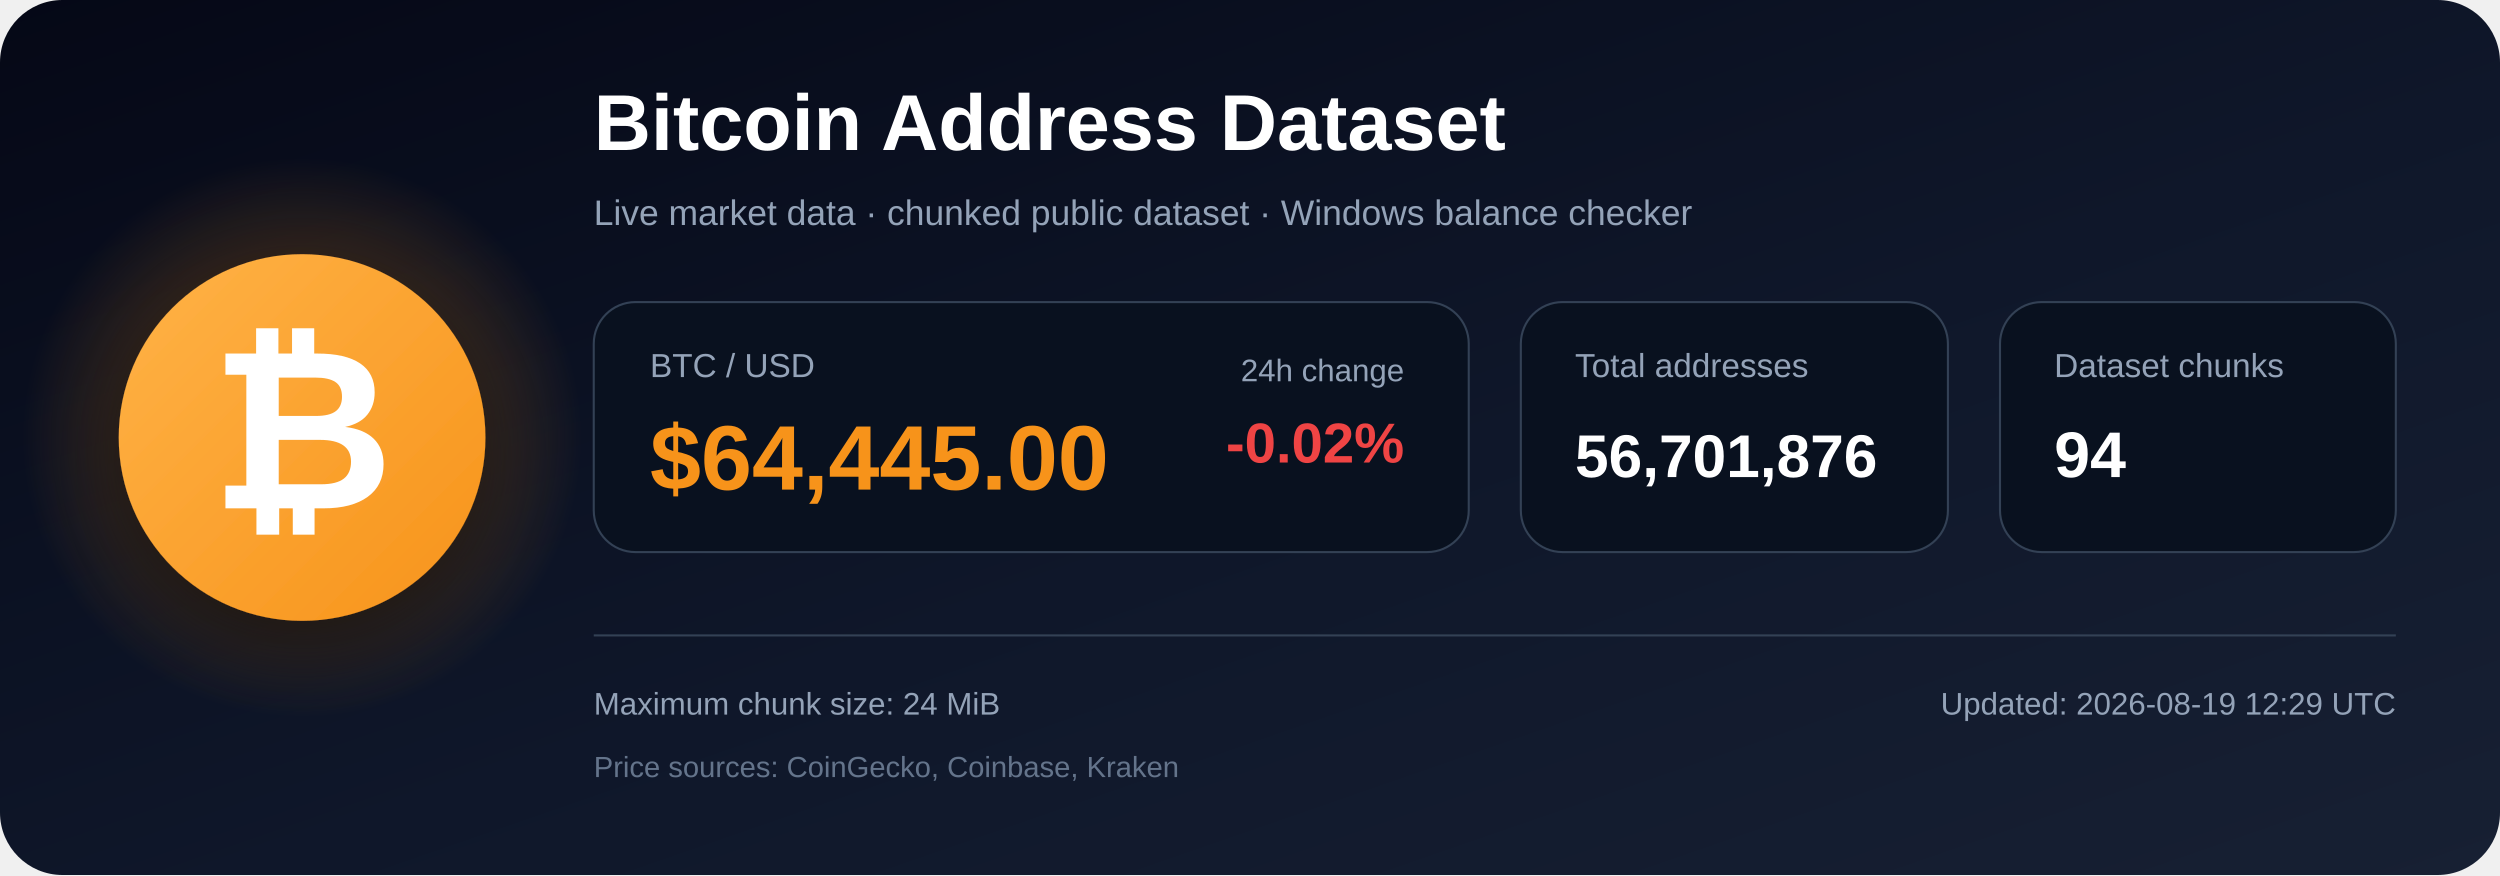
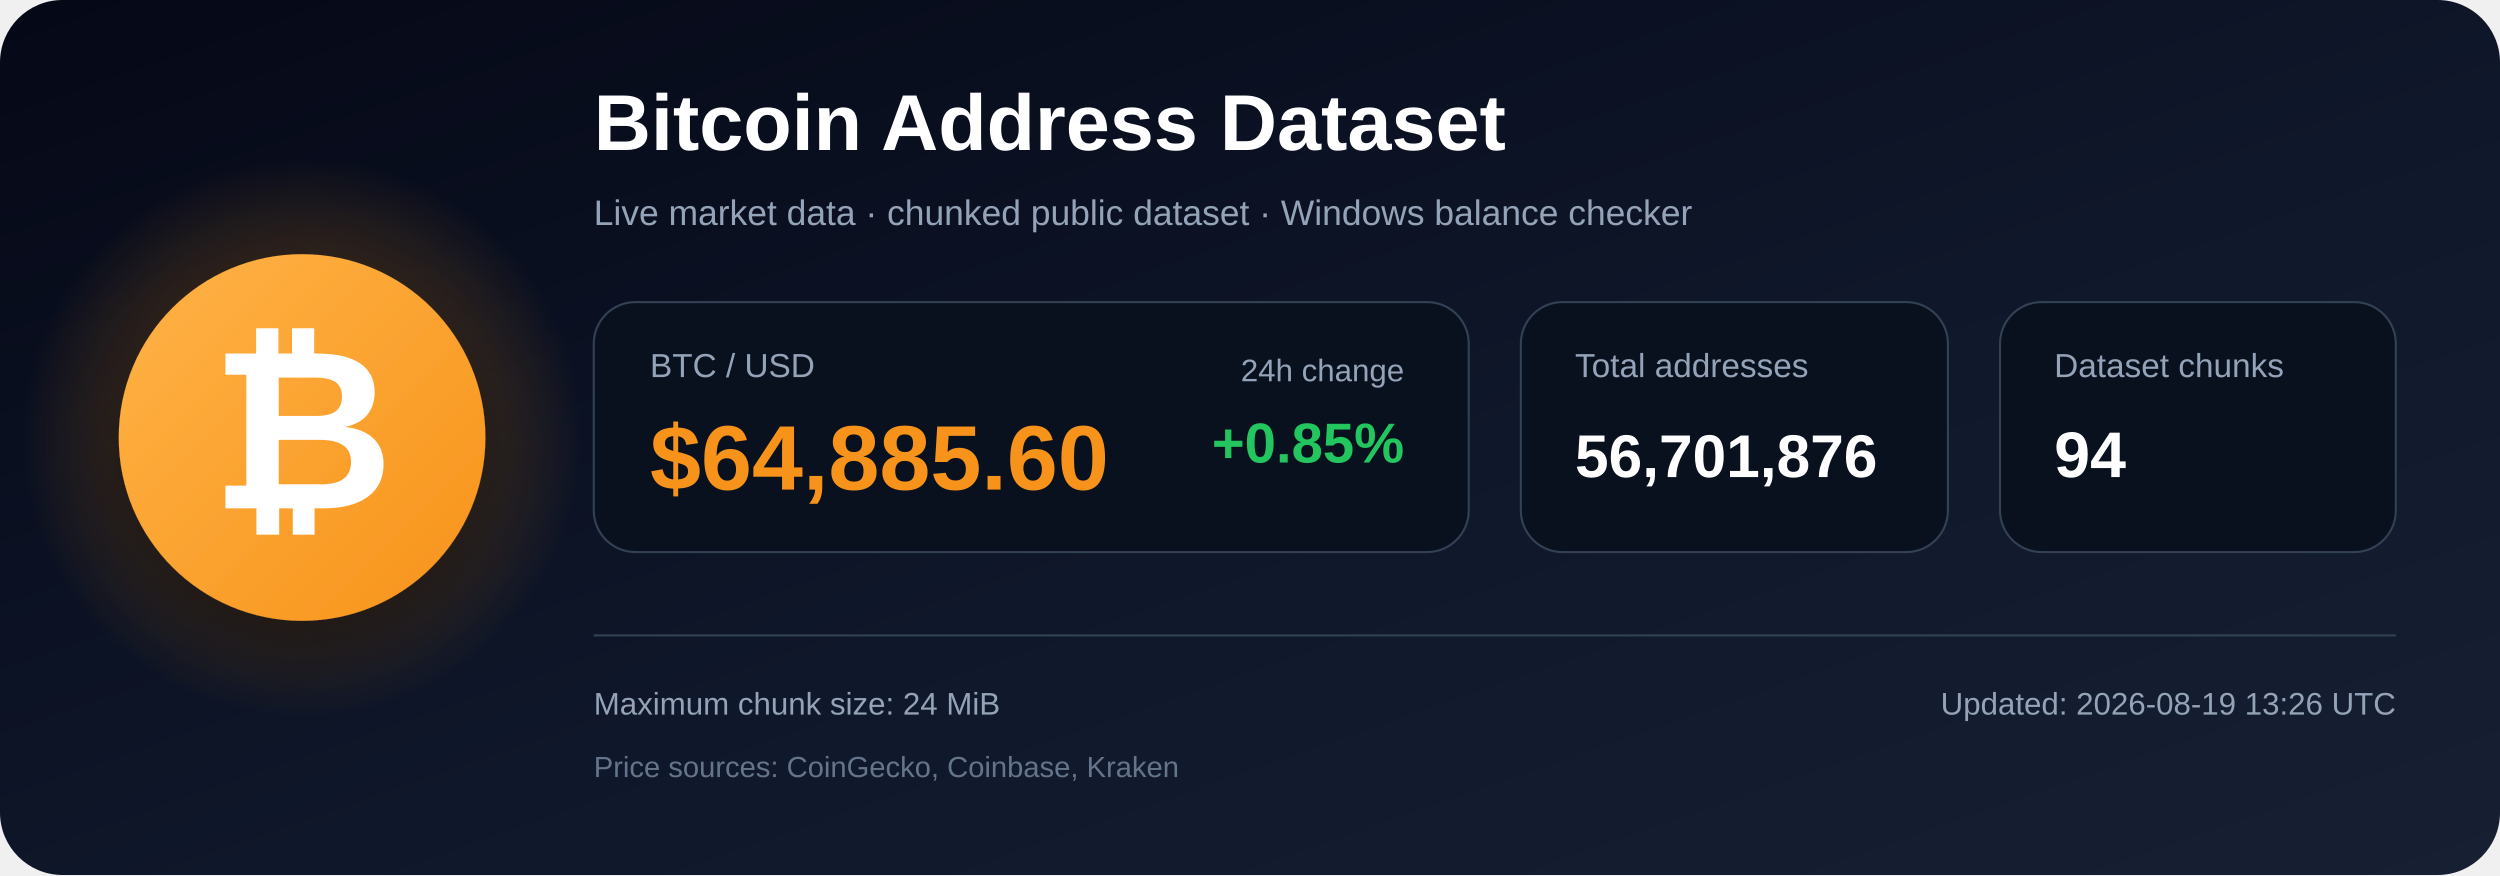
<svg xmlns="http://www.w3.org/2000/svg" width="1200" height="420" viewBox="0 0 1200 420" role="img" aria-labelledby="title description">
  <defs>
    <linearGradient id="bg" x1="0" y1="0" x2="1" y2="1">
      <stop offset="0%" stop-color="#050816" />
      <stop offset="55%" stop-color="#0f172a" />
      <stop offset="100%" stop-color="#172033" />
    </linearGradient>
    <radialGradient id="glow">
      <stop offset="0%" stop-color="#f7931a" stop-opacity=".48" />
      <stop offset="100%" stop-color="#f7931a" stop-opacity="0" />
    </radialGradient>
    <linearGradient id="orange" x1="0" y1="0" x2="1" y2="1">
      <stop offset="0%" stop-color="#ffb347" />
      <stop offset="100%" stop-color="#f7931a" />
    </linearGradient>
    <filter id="shadow" x="-40%" y="-40%" width="180%" height="180%">
      <feDropShadow dx="0" dy="12" stdDeviation="18" flood-color="#000000" flood-opacity=".50" />
    </filter>
  </defs>
  <rect width="1200" height="420" rx="30" fill="url(#bg)" />
  <circle cx="145" cy="210" r="135" fill="url(#glow)" />
  <circle cx="145" cy="210" r="88" fill="url(#orange)" filter="url(#shadow)" />
  <text x="145" y="244" text-anchor="middle" font-family="Arial, Helvetica, sans-serif" font-size="108" font-weight="700" fill="#ffffff">₿</text>
  <text x="285" y="72" font-family="Arial, Helvetica, sans-serif" font-size="38" font-weight="700" fill="#ffffff">
    Bitcoin Address Dataset
  </text>
  <text x="285" y="108" font-family="Arial, Helvetica, sans-serif" font-size="17" fill="#94a3b8">
    Live market data · chunked public dataset · Windows balance checker
  </text>
  <rect x="285" y="145" width="420" height="120" rx="20" fill="#09111f" stroke="#334155" />
  <text x="312" y="181" font-family="Arial, Helvetica, sans-serif" font-size="16" fill="#94a3b8">BTC / USD</text>
-   <text x="312" y="235" font-family="Arial, Helvetica, sans-serif" font-size="44" font-weight="700" fill="#f7931a">$64,445.00</text>
+   <text x="312" y="235" font-family="Arial, Helvetica, sans-serif" font-size="44" font-weight="700" fill="#f7931a">$64,885.60</text>
  <text x="674" y="183" text-anchor="end" font-family="Arial, Helvetica, sans-serif" font-size="15" fill="#94a3b8">24h change</text>
-   <text x="674" y="222" text-anchor="end" font-family="Arial, Helvetica, sans-serif" font-size="27" font-weight="700" fill="#ef4444">-0.02%</text>
+   <text x="674" y="222" text-anchor="end" font-family="Arial, Helvetica, sans-serif" font-size="27" font-weight="700" fill="#22c55e">+0.85%</text>
  <rect x="730" y="145" width="205" height="120" rx="20" fill="#09111f" stroke="#334155" />
  <text x="756" y="181" font-family="Arial, Helvetica, sans-serif" font-size="16" fill="#94a3b8">Total addresses</text>
  <text x="756" y="229" font-family="Arial, Helvetica, sans-serif" font-size="29" font-weight="700" fill="#ffffff">56,701,876</text>
  <rect x="960" y="145" width="190" height="120" rx="20" fill="#09111f" stroke="#334155" />
  <text x="986" y="181" font-family="Arial, Helvetica, sans-serif" font-size="16" fill="#94a3b8">Dataset chunks</text>
  <text x="986" y="229" font-family="Arial, Helvetica, sans-serif" font-size="31" font-weight="700" fill="#ffffff">94</text>
  <line x1="285" y1="305" x2="1150" y2="305" stroke="#334155" stroke-width="1" />
  <text x="285" y="343" font-family="Arial, Helvetica, sans-serif" font-size="15" fill="#94a3b8">
    Maximum chunk size: 24 MiB
  </text>
  <text x="285" y="373" font-family="Arial, Helvetica, sans-serif" font-size="14" fill="#64748b">
    Price sources: CoinGecko, Coinbase, Kraken
  </text>
  <text x="1150" y="343" text-anchor="end" font-family="Arial, Helvetica, sans-serif" font-size="15" fill="#94a3b8">
-     Updated: 2026-08-19 12:29 UTC
+     Updated: 2026-08-19 13:26 UTC
  </text>
</svg>
